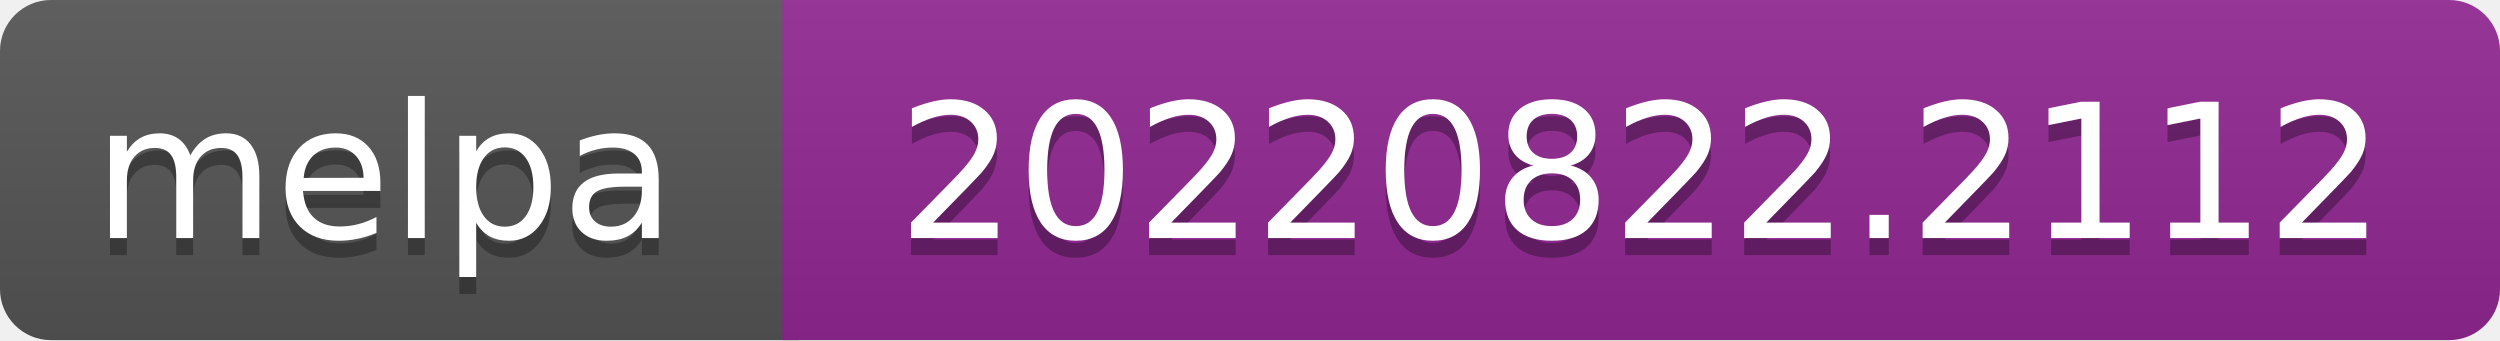
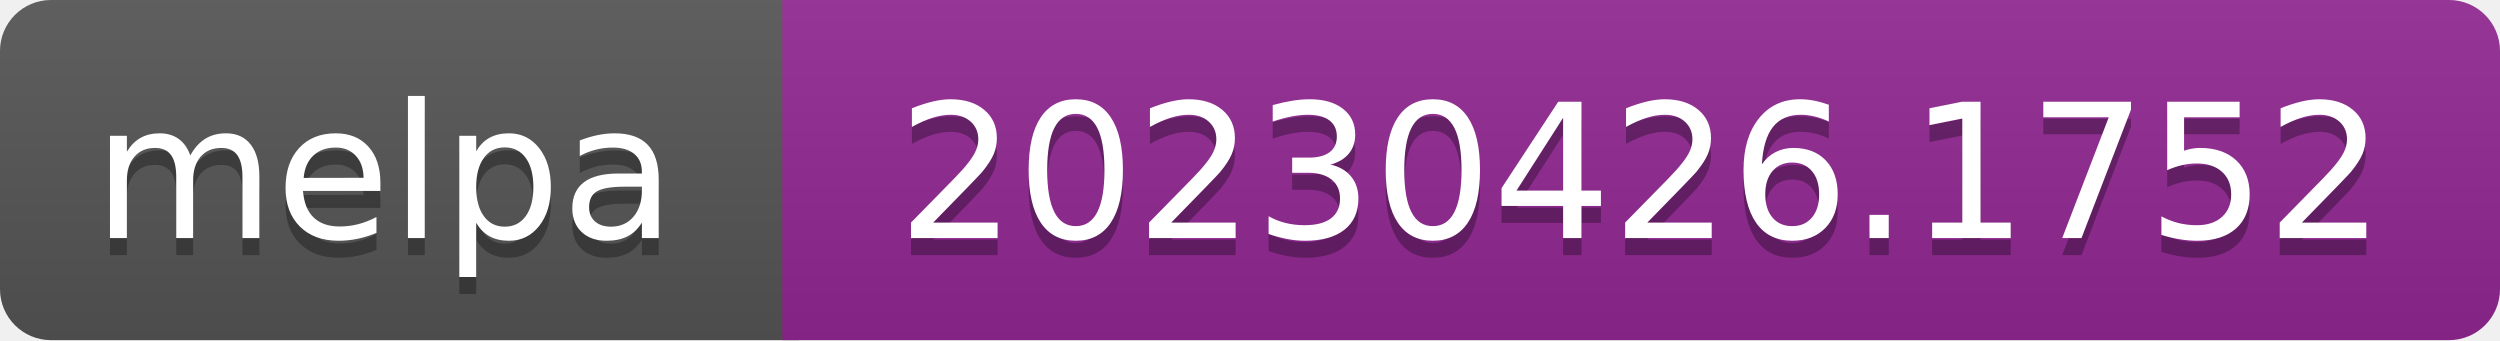
- <svg xmlns="http://www.w3.org/2000/svg" width="147" height="20" role="img" aria-label="melpa: 20220822.2112">
+ <svg xmlns="http://www.w3.org/2000/svg" width="147" height="20" role="img" aria-label="melpa: 20230426.1752">
  <linearGradient id="s" x2="0" y2="100%">
    <stop offset="0" stop-color="#bbb" stop-opacity=".1" />
    <stop offset="1" stop-opacity=".1" />
  </linearGradient>
  <clipPath id="r">
    <rect width="147" height="20" rx="3" fill="#fff" />
  </clipPath>
  <g clip-path="url(#r)">
    <rect width="47" height="20" fill="#555" />
    <rect x="46" width="147" height="20" fill="#922793" />
    <rect width="147" height="20" fill="url(#s)" />
  </g>
  <g fill="#fff" text-anchor="middle" font-family="Verdana,Geneva,DejaVu Sans,sans-serif" font-size="110" text-rendering="geometricPrecision">
    <text aria-hidden="true" x="226" y="150" fill="#010101" fill-opacity=".3" transform="scale(.1)" textLength="343">melpa</text>
    <text x="226" y="140" transform="scale(.1)" fill="#fff" textLength="343">melpa</text>
-     <text aria-hidden="true" x="965" y="150" fill="#010101" fill-opacity=".3" transform="scale(.1)" textLength="875">20220822.2112</text>
-     <text x="965" y="140" transform="scale(.1)" fill="#fff" textLength="875">20220822.2112</text>
+     <text aria-hidden="true" x="965" y="150" fill="#010101" fill-opacity=".3" transform="scale(.1)" textLength="875">20230426.1752</text>
+     <text x="965" y="140" transform="scale(.1)" fill="#fff" textLength="875">20230426.1752</text>
  </g>
</svg>
